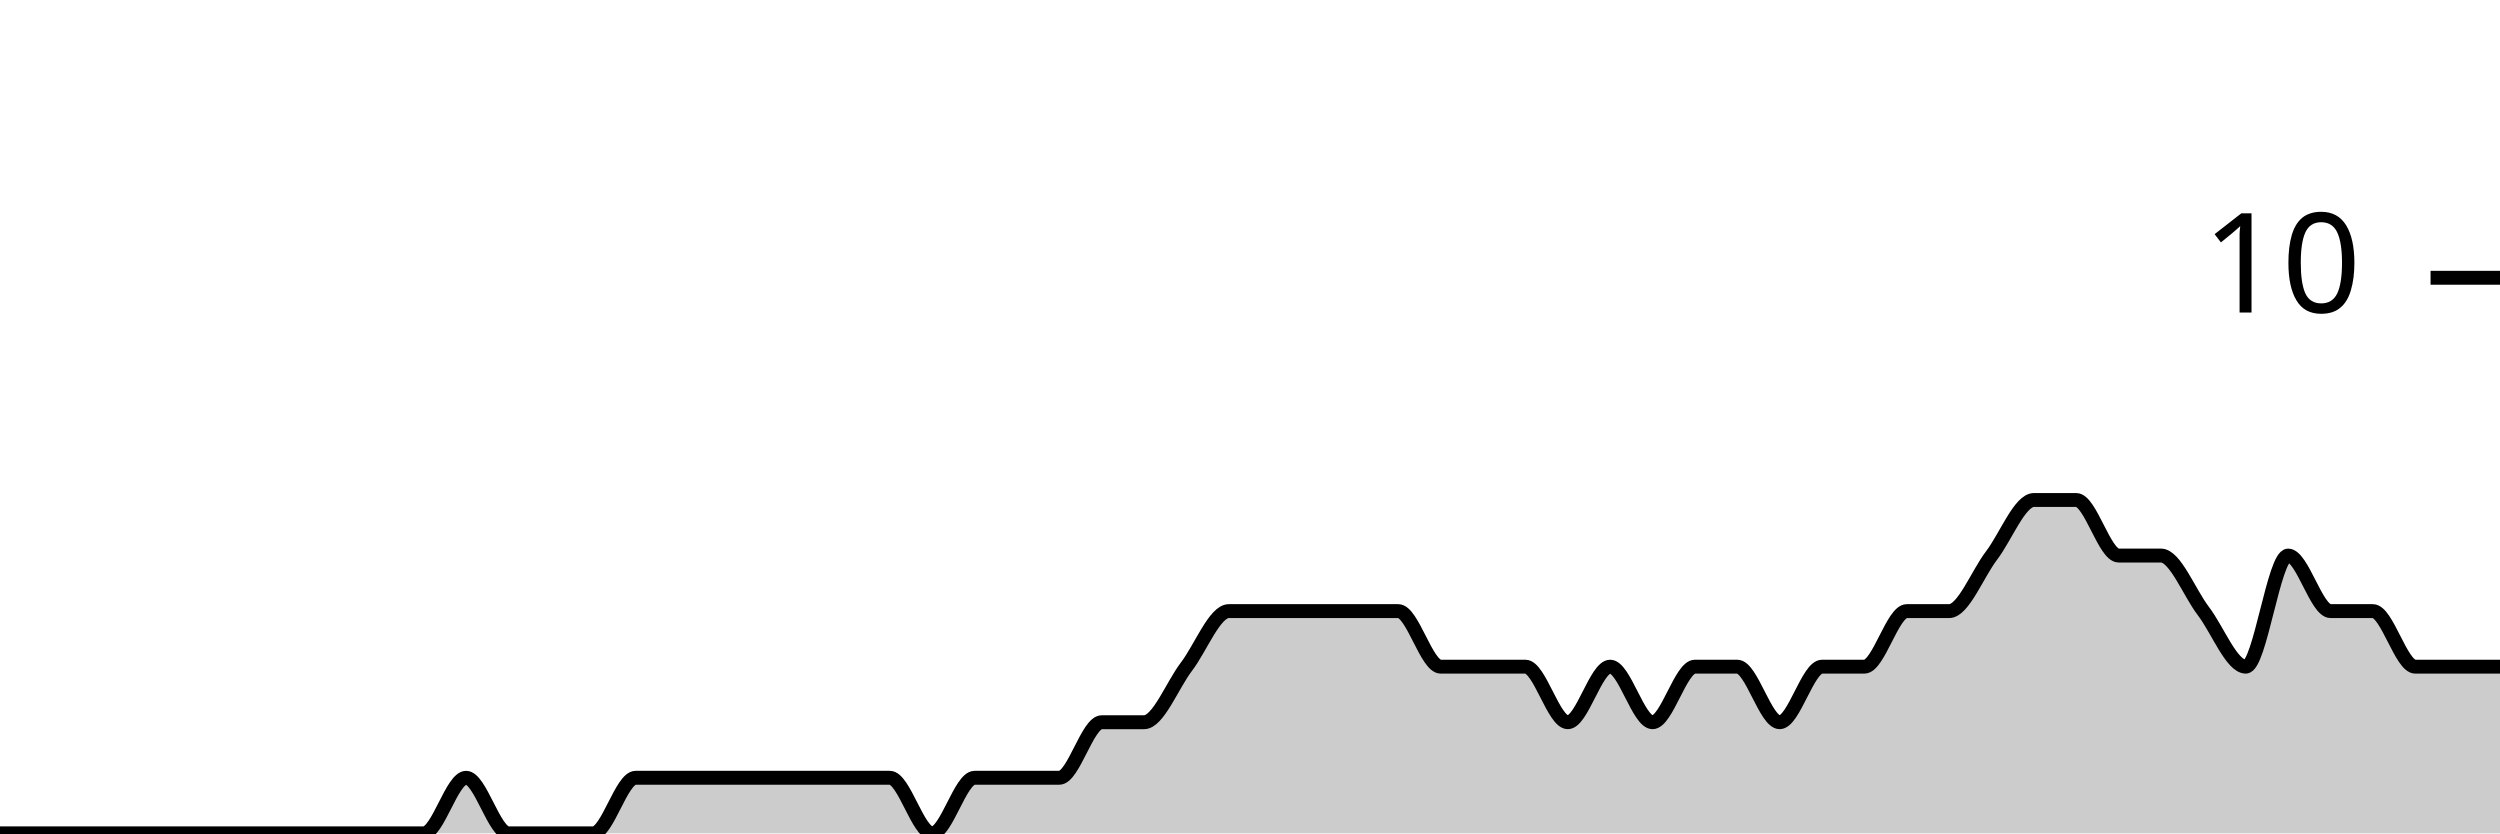
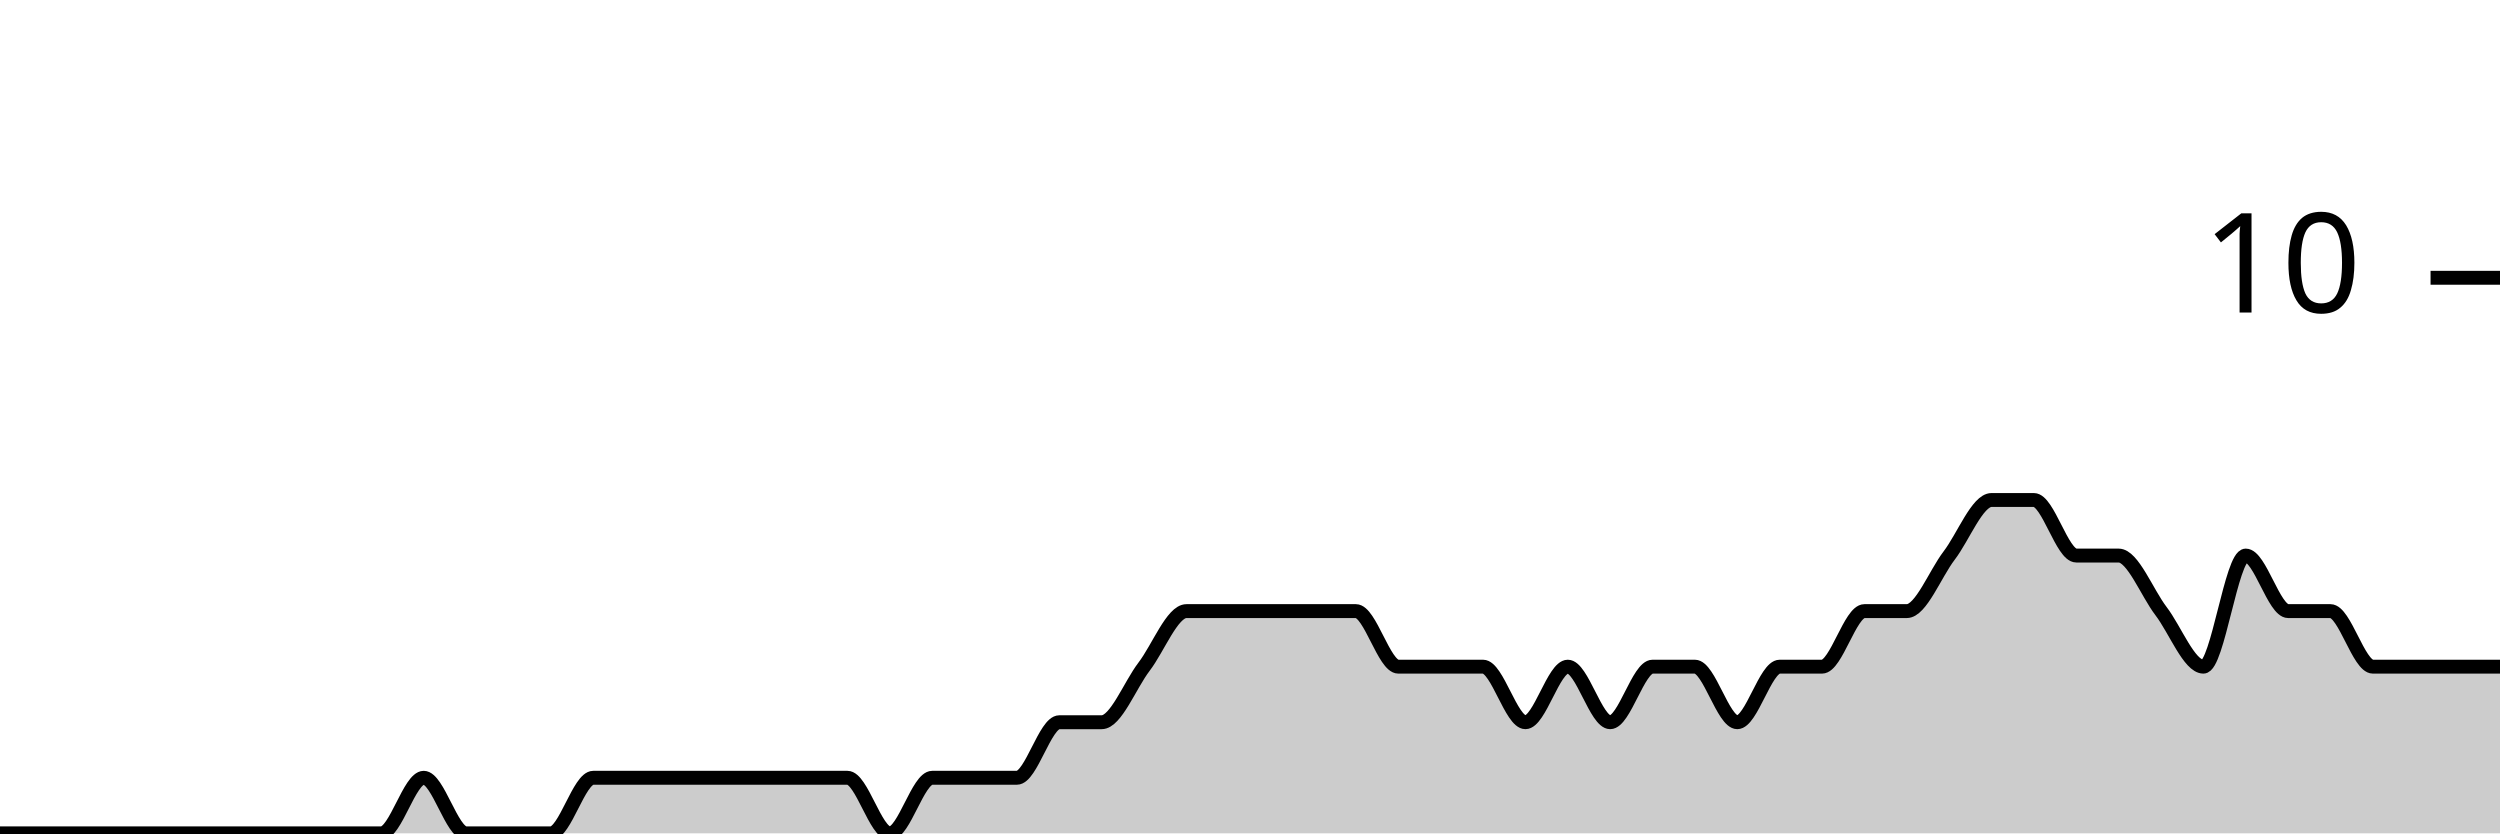
<svg xmlns="http://www.w3.org/2000/svg" viewBox="0 0 180 60">
  <g transform="translate(0,20)">
-     <path class="area" fill="rgba(0, 0, 0, 0.2)" d="M0,40C1.017,40,2.034,40,3.051,40C4.068,40,5.085,40,6.102,40C7.119,40,8.136,40,9.153,40C10.169,40,11.186,40,12.203,40C13.22,40,14.237,40,15.254,40C16.271,40,17.288,40,18.305,40C19.322,40,20.339,40,21.356,40C22.373,40,23.39,40,24.407,40C25.424,40,26.441,40,27.458,40C28.475,40,29.492,40,30.508,40C31.525,40,32.542,36,33.559,36C34.576,36,35.593,40,36.61,40C37.627,40,38.644,40,39.661,40C40.678,40,41.695,40,42.712,40C43.729,40,44.746,36,45.763,36C46.78,36,47.797,36,48.814,36C49.831,36,50.847,36,51.864,36C52.881,36,53.898,36,54.915,36C55.932,36,56.949,36,57.966,36C58.983,36,60,36,61.017,36C62.034,36,63.051,36,64.068,36C65.085,36,66.102,40,67.119,40C68.136,40,69.153,36,70.169,36C71.186,36,72.203,36,73.22,36C74.237,36,75.254,36,76.271,36C77.288,36,78.305,32,79.322,32C80.339,32,81.356,32,82.373,32C83.39,32,84.407,29.333,85.424,28C86.441,26.667,87.458,24,88.475,24C89.492,24,90.508,24,91.525,24C92.542,24,93.559,24,94.576,24C95.593,24,96.61,24,97.627,24C98.644,24,99.661,24,100.678,24C101.695,24,102.712,28,103.729,28C104.746,28,105.763,28,106.78,28C107.797,28,108.814,28,109.831,28C110.847,28,111.864,32,112.881,32C113.898,32,114.915,28,115.932,28C116.949,28,117.966,32,118.983,32C120,32,121.017,28,122.034,28C123.051,28,124.068,28,125.085,28C126.102,28,127.119,32,128.136,32C129.153,32,130.169,28,131.186,28C132.203,28,133.22,28,134.237,28C135.254,28,136.271,24,137.288,24C138.305,24,139.322,24,140.339,24C141.356,24,142.373,21.333,143.39,20C144.407,18.667,145.424,16,146.441,16C147.458,16,148.475,16,149.492,16C150.508,16,151.525,20,152.542,20C153.559,20,154.576,20,155.593,20C156.61,20,157.627,22.667,158.644,24C159.661,25.333,160.678,28,161.695,28C162.712,28,163.729,20,164.746,20C165.763,20,166.78,24,167.797,24C168.814,24,169.831,24,170.847,24C171.864,24,172.881,28,173.898,28C174.915,28,175.932,28,176.949,28C177.966,28,178.983,28,180,28L180,40C178.983,40,177.966,40,176.949,40C175.932,40,174.915,40,173.898,40C172.881,40,171.864,40,170.847,40C169.831,40,168.814,40,167.797,40C166.78,40,165.763,40,164.746,40C163.729,40,162.712,40,161.695,40C160.678,40,159.661,40,158.644,40C157.627,40,156.61,40,155.593,40C154.576,40,153.559,40,152.542,40C151.525,40,150.508,40,149.492,40C148.475,40,147.458,40,146.441,40C145.424,40,144.407,40,143.39,40C142.373,40,141.356,40,140.339,40C139.322,40,138.305,40,137.288,40C136.271,40,135.254,40,134.237,40C133.22,40,132.203,40,131.186,40C130.169,40,129.153,40,128.136,40C127.119,40,126.102,40,125.085,40C124.068,40,123.051,40,122.034,40C121.017,40,120,40,118.983,40C117.966,40,116.949,40,115.932,40C114.915,40,113.898,40,112.881,40C111.864,40,110.847,40,109.831,40C108.814,40,107.797,40,106.78,40C105.763,40,104.746,40,103.729,40C102.712,40,101.695,40,100.678,40C99.661,40,98.644,40,97.627,40C96.61,40,95.593,40,94.576,40C93.559,40,92.542,40,91.525,40C90.508,40,89.492,40,88.475,40C87.458,40,86.441,40,85.424,40C84.407,40,83.39,40,82.373,40C81.356,40,80.339,40,79.322,40C78.305,40,77.288,40,76.271,40C75.254,40,74.237,40,73.22,40C72.203,40,71.186,40,70.169,40C69.153,40,68.136,40,67.119,40C66.102,40,65.085,40,64.068,40C63.051,40,62.034,40,61.017,40C60,40,58.983,40,57.966,40C56.949,40,55.932,40,54.915,40C53.898,40,52.881,40,51.864,40C50.847,40,49.831,40,48.814,40C47.797,40,46.78,40,45.763,40C44.746,40,43.729,40,42.712,40C41.695,40,40.678,40,39.661,40C38.644,40,37.627,40,36.61,40C35.593,40,34.576,40,33.559,40C32.542,40,31.525,40,30.508,40C29.492,40,28.475,40,27.458,40C26.441,40,25.424,40,24.407,40C23.39,40,22.373,40,21.356,40C20.339,40,19.322,40,18.305,40C17.288,40,16.271,40,15.254,40C14.237,40,13.22,40,12.203,40C11.186,40,10.169,40,9.153,40C8.136,40,7.119,40,6.102,40C5.085,40,4.068,40,3.051,40C2.034,40,1.017,40,0,40Z" />
-     <path class="line" stroke="black" fill="none" d="M0,40C1.017,40,2.034,40,3.051,40C4.068,40,5.085,40,6.102,40C7.119,40,8.136,40,9.153,40C10.169,40,11.186,40,12.203,40C13.22,40,14.237,40,15.254,40C16.271,40,17.288,40,18.305,40C19.322,40,20.339,40,21.356,40C22.373,40,23.39,40,24.407,40C25.424,40,26.441,40,27.458,40C28.475,40,29.492,40,30.508,40C31.525,40,32.542,36,33.559,36C34.576,36,35.593,40,36.61,40C37.627,40,38.644,40,39.661,40C40.678,40,41.695,40,42.712,40C43.729,40,44.746,36,45.763,36C46.78,36,47.797,36,48.814,36C49.831,36,50.847,36,51.864,36C52.881,36,53.898,36,54.915,36C55.932,36,56.949,36,57.966,36C58.983,36,60,36,61.017,36C62.034,36,63.051,36,64.068,36C65.085,36,66.102,40,67.119,40C68.136,40,69.153,36,70.169,36C71.186,36,72.203,36,73.22,36C74.237,36,75.254,36,76.271,36C77.288,36,78.305,32,79.322,32C80.339,32,81.356,32,82.373,32C83.39,32,84.407,29.333,85.424,28C86.441,26.667,87.458,24,88.475,24C89.492,24,90.508,24,91.525,24C92.542,24,93.559,24,94.576,24C95.593,24,96.61,24,97.627,24C98.644,24,99.661,24,100.678,24C101.695,24,102.712,28,103.729,28C104.746,28,105.763,28,106.78,28C107.797,28,108.814,28,109.831,28C110.847,28,111.864,32,112.881,32C113.898,32,114.915,28,115.932,28C116.949,28,117.966,32,118.983,32C120,32,121.017,28,122.034,28C123.051,28,124.068,28,125.085,28C126.102,28,127.119,32,128.136,32C129.153,32,130.169,28,131.186,28C132.203,28,133.22,28,134.237,28C135.254,28,136.271,24,137.288,24C138.305,24,139.322,24,140.339,24C141.356,24,142.373,21.333,143.39,20C144.407,18.667,145.424,16,146.441,16C147.458,16,148.475,16,149.492,16C150.508,16,151.525,20,152.542,20C153.559,20,154.576,20,155.593,20C156.61,20,157.627,22.667,158.644,24C159.661,25.333,160.678,28,161.695,28C162.712,28,163.729,20,164.746,20C165.763,20,166.78,24,167.797,24C168.814,24,169.831,24,170.847,24C171.864,24,172.881,28,173.898,28C174.915,28,175.932,28,176.949,28C177.966,28,178.983,28,180,28" />
+     <path class="area" fill="rgba(0, 0, 0, 0.2)" d="M0,40C1.017,40,2.034,40,3.051,40C4.068,40,5.085,40,6.102,40C7.119,40,8.136,40,9.153,40C10.169,40,11.186,40,12.203,40C13.22,40,14.237,40,15.254,40C16.271,40,17.288,40,18.305,40C19.322,40,20.339,40,21.356,40C22.373,40,23.39,40,24.407,40C25.424,40,26.441,40,27.458,40C28.475,40,29.492,36,30.508,36C31.525,36,32.542,40,33.559,40C34.576,40,35.593,40,36.61,40C37.627,40,38.644,40,39.661,40C40.678,40,41.695,36,42.712,36C43.729,36,44.746,36,45.763,36C46.78,36,47.797,36,48.814,36C49.831,36,50.847,36,51.864,36C52.881,36,53.898,36,54.915,36C55.932,36,56.949,36,57.966,36C58.983,36,60,36,61.017,36C62.034,36,63.051,40,64.068,40C65.085,40,66.102,36,67.119,36C68.136,36,69.153,36,70.169,36C71.186,36,72.203,36,73.22,36C74.237,36,75.254,32,76.271,32C77.288,32,78.305,32,79.322,32C80.339,32,81.356,29.333,82.373,28C83.39,26.667,84.407,24,85.424,24C86.441,24,87.458,24,88.475,24C89.492,24,90.508,24,91.525,24C92.542,24,93.559,24,94.576,24C95.593,24,96.61,24,97.627,24C98.644,24,99.661,28,100.678,28C101.695,28,102.712,28,103.729,28C104.746,28,105.763,28,106.78,28C107.797,28,108.814,32,109.831,32C110.847,32,111.864,28,112.881,28C113.898,28,114.915,32,115.932,32C116.949,32,117.966,28,118.983,28C120,28,121.017,28,122.034,28C123.051,28,124.068,32,125.085,32C126.102,32,127.119,28,128.136,28C129.153,28,130.169,28,131.186,28C132.203,28,133.22,24,134.237,24C135.254,24,136.271,24,137.288,24C138.305,24,139.322,21.333,140.339,20C141.356,18.667,142.373,16,143.39,16C144.407,16,145.424,16,146.441,16C147.458,16,148.475,20,149.492,20C150.508,20,151.525,20,152.542,20C153.559,20,154.576,22.667,155.593,24C156.61,25.333,157.627,28,158.644,28C159.661,28,160.678,20,161.695,20C162.712,20,163.729,24,164.746,24C165.763,24,166.78,24,167.797,24C168.814,24,169.831,28,170.847,28C171.864,28,172.881,28,173.898,28C174.915,28,175.932,28,176.949,28C177.966,28,178.983,28,180,28L180,40C178.983,40,177.966,40,176.949,40C175.932,40,174.915,40,173.898,40C172.881,40,171.864,40,170.847,40C169.831,40,168.814,40,167.797,40C166.78,40,165.763,40,164.746,40C163.729,40,162.712,40,161.695,40C160.678,40,159.661,40,158.644,40C157.627,40,156.61,40,155.593,40C154.576,40,153.559,40,152.542,40C151.525,40,150.508,40,149.492,40C148.475,40,147.458,40,146.441,40C145.424,40,144.407,40,143.39,40C142.373,40,141.356,40,140.339,40C139.322,40,138.305,40,137.288,40C136.271,40,135.254,40,134.237,40C133.22,40,132.203,40,131.186,40C130.169,40,129.153,40,128.136,40C127.119,40,126.102,40,125.085,40C124.068,40,123.051,40,122.034,40C121.017,40,120,40,118.983,40C117.966,40,116.949,40,115.932,40C114.915,40,113.898,40,112.881,40C111.864,40,110.847,40,109.831,40C108.814,40,107.797,40,106.78,40C105.763,40,104.746,40,103.729,40C102.712,40,101.695,40,100.678,40C99.661,40,98.644,40,97.627,40C96.61,40,95.593,40,94.576,40C93.559,40,92.542,40,91.525,40C90.508,40,89.492,40,88.475,40C87.458,40,86.441,40,85.424,40C84.407,40,83.39,40,82.373,40C81.356,40,80.339,40,79.322,40C78.305,40,77.288,40,76.271,40C75.254,40,74.237,40,73.22,40C72.203,40,71.186,40,70.169,40C69.153,40,68.136,40,67.119,40C66.102,40,65.085,40,64.068,40C63.051,40,62.034,40,61.017,40C60,40,58.983,40,57.966,40C56.949,40,55.932,40,54.915,40C53.898,40,52.881,40,51.864,40C50.847,40,49.831,40,48.814,40C47.797,40,46.78,40,45.763,40C44.746,40,43.729,40,42.712,40C41.695,40,40.678,40,39.661,40C38.644,40,37.627,40,36.61,40C35.593,40,34.576,40,33.559,40C32.542,40,31.525,40,30.508,40C29.492,40,28.475,40,27.458,40C26.441,40,25.424,40,24.407,40C23.39,40,22.373,40,21.356,40C20.339,40,19.322,40,18.305,40C17.288,40,16.271,40,15.254,40C14.237,40,13.22,40,12.203,40C11.186,40,10.169,40,9.153,40C8.136,40,7.119,40,6.102,40C5.085,40,4.068,40,3.051,40C2.034,40,1.017,40,0,40Z" />
+     <path class="line" stroke="black" fill="none" d="M0,40C1.017,40,2.034,40,3.051,40C4.068,40,5.085,40,6.102,40C7.119,40,8.136,40,9.153,40C10.169,40,11.186,40,12.203,40C13.22,40,14.237,40,15.254,40C16.271,40,17.288,40,18.305,40C19.322,40,20.339,40,21.356,40C22.373,40,23.39,40,24.407,40C25.424,40,26.441,40,27.458,40C28.475,40,29.492,36,30.508,36C31.525,36,32.542,40,33.559,40C34.576,40,35.593,40,36.61,40C37.627,40,38.644,40,39.661,40C40.678,40,41.695,36,42.712,36C43.729,36,44.746,36,45.763,36C46.78,36,47.797,36,48.814,36C49.831,36,50.847,36,51.864,36C52.881,36,53.898,36,54.915,36C55.932,36,56.949,36,57.966,36C58.983,36,60,36,61.017,36C62.034,36,63.051,40,64.068,40C65.085,40,66.102,36,67.119,36C68.136,36,69.153,36,70.169,36C71.186,36,72.203,36,73.22,36C74.237,36,75.254,32,76.271,32C77.288,32,78.305,32,79.322,32C80.339,32,81.356,29.333,82.373,28C83.39,26.667,84.407,24,85.424,24C86.441,24,87.458,24,88.475,24C89.492,24,90.508,24,91.525,24C92.542,24,93.559,24,94.576,24C95.593,24,96.61,24,97.627,24C98.644,24,99.661,28,100.678,28C101.695,28,102.712,28,103.729,28C104.746,28,105.763,28,106.78,28C107.797,28,108.814,32,109.831,32C110.847,32,111.864,28,112.881,28C113.898,28,114.915,32,115.932,32C116.949,32,117.966,28,118.983,28C120,28,121.017,28,122.034,28C123.051,28,124.068,32,125.085,32C126.102,32,127.119,28,128.136,28C129.153,28,130.169,28,131.186,28C132.203,28,133.22,24,134.237,24C135.254,24,136.271,24,137.288,24C138.305,24,139.322,21.333,140.339,20C141.356,18.667,142.373,16,143.39,16C144.407,16,145.424,16,146.441,16C147.458,16,148.475,20,149.492,20C150.508,20,151.525,20,152.542,20C153.559,20,154.576,22.667,155.593,24C156.61,25.333,157.627,28,158.644,28C159.661,28,160.678,20,161.695,20C162.712,20,163.729,24,164.746,24C165.763,24,166.78,24,167.797,24C168.814,24,169.831,28,170.847,28C171.864,28,172.881,28,173.898,28C174.915,28,175.932,28,176.949,28C177.966,28,178.983,28,180,28" />
    <path class="axis-ceiling" stroke-width="1" stroke="black" fill="none" d="M175,0L180,0" />
    <text class="axis-ceiling-label" font-family="sans-serif" text-anchor="end" font-size="10px" x="170" y="2.5">10</text>
  </g>
</svg>
